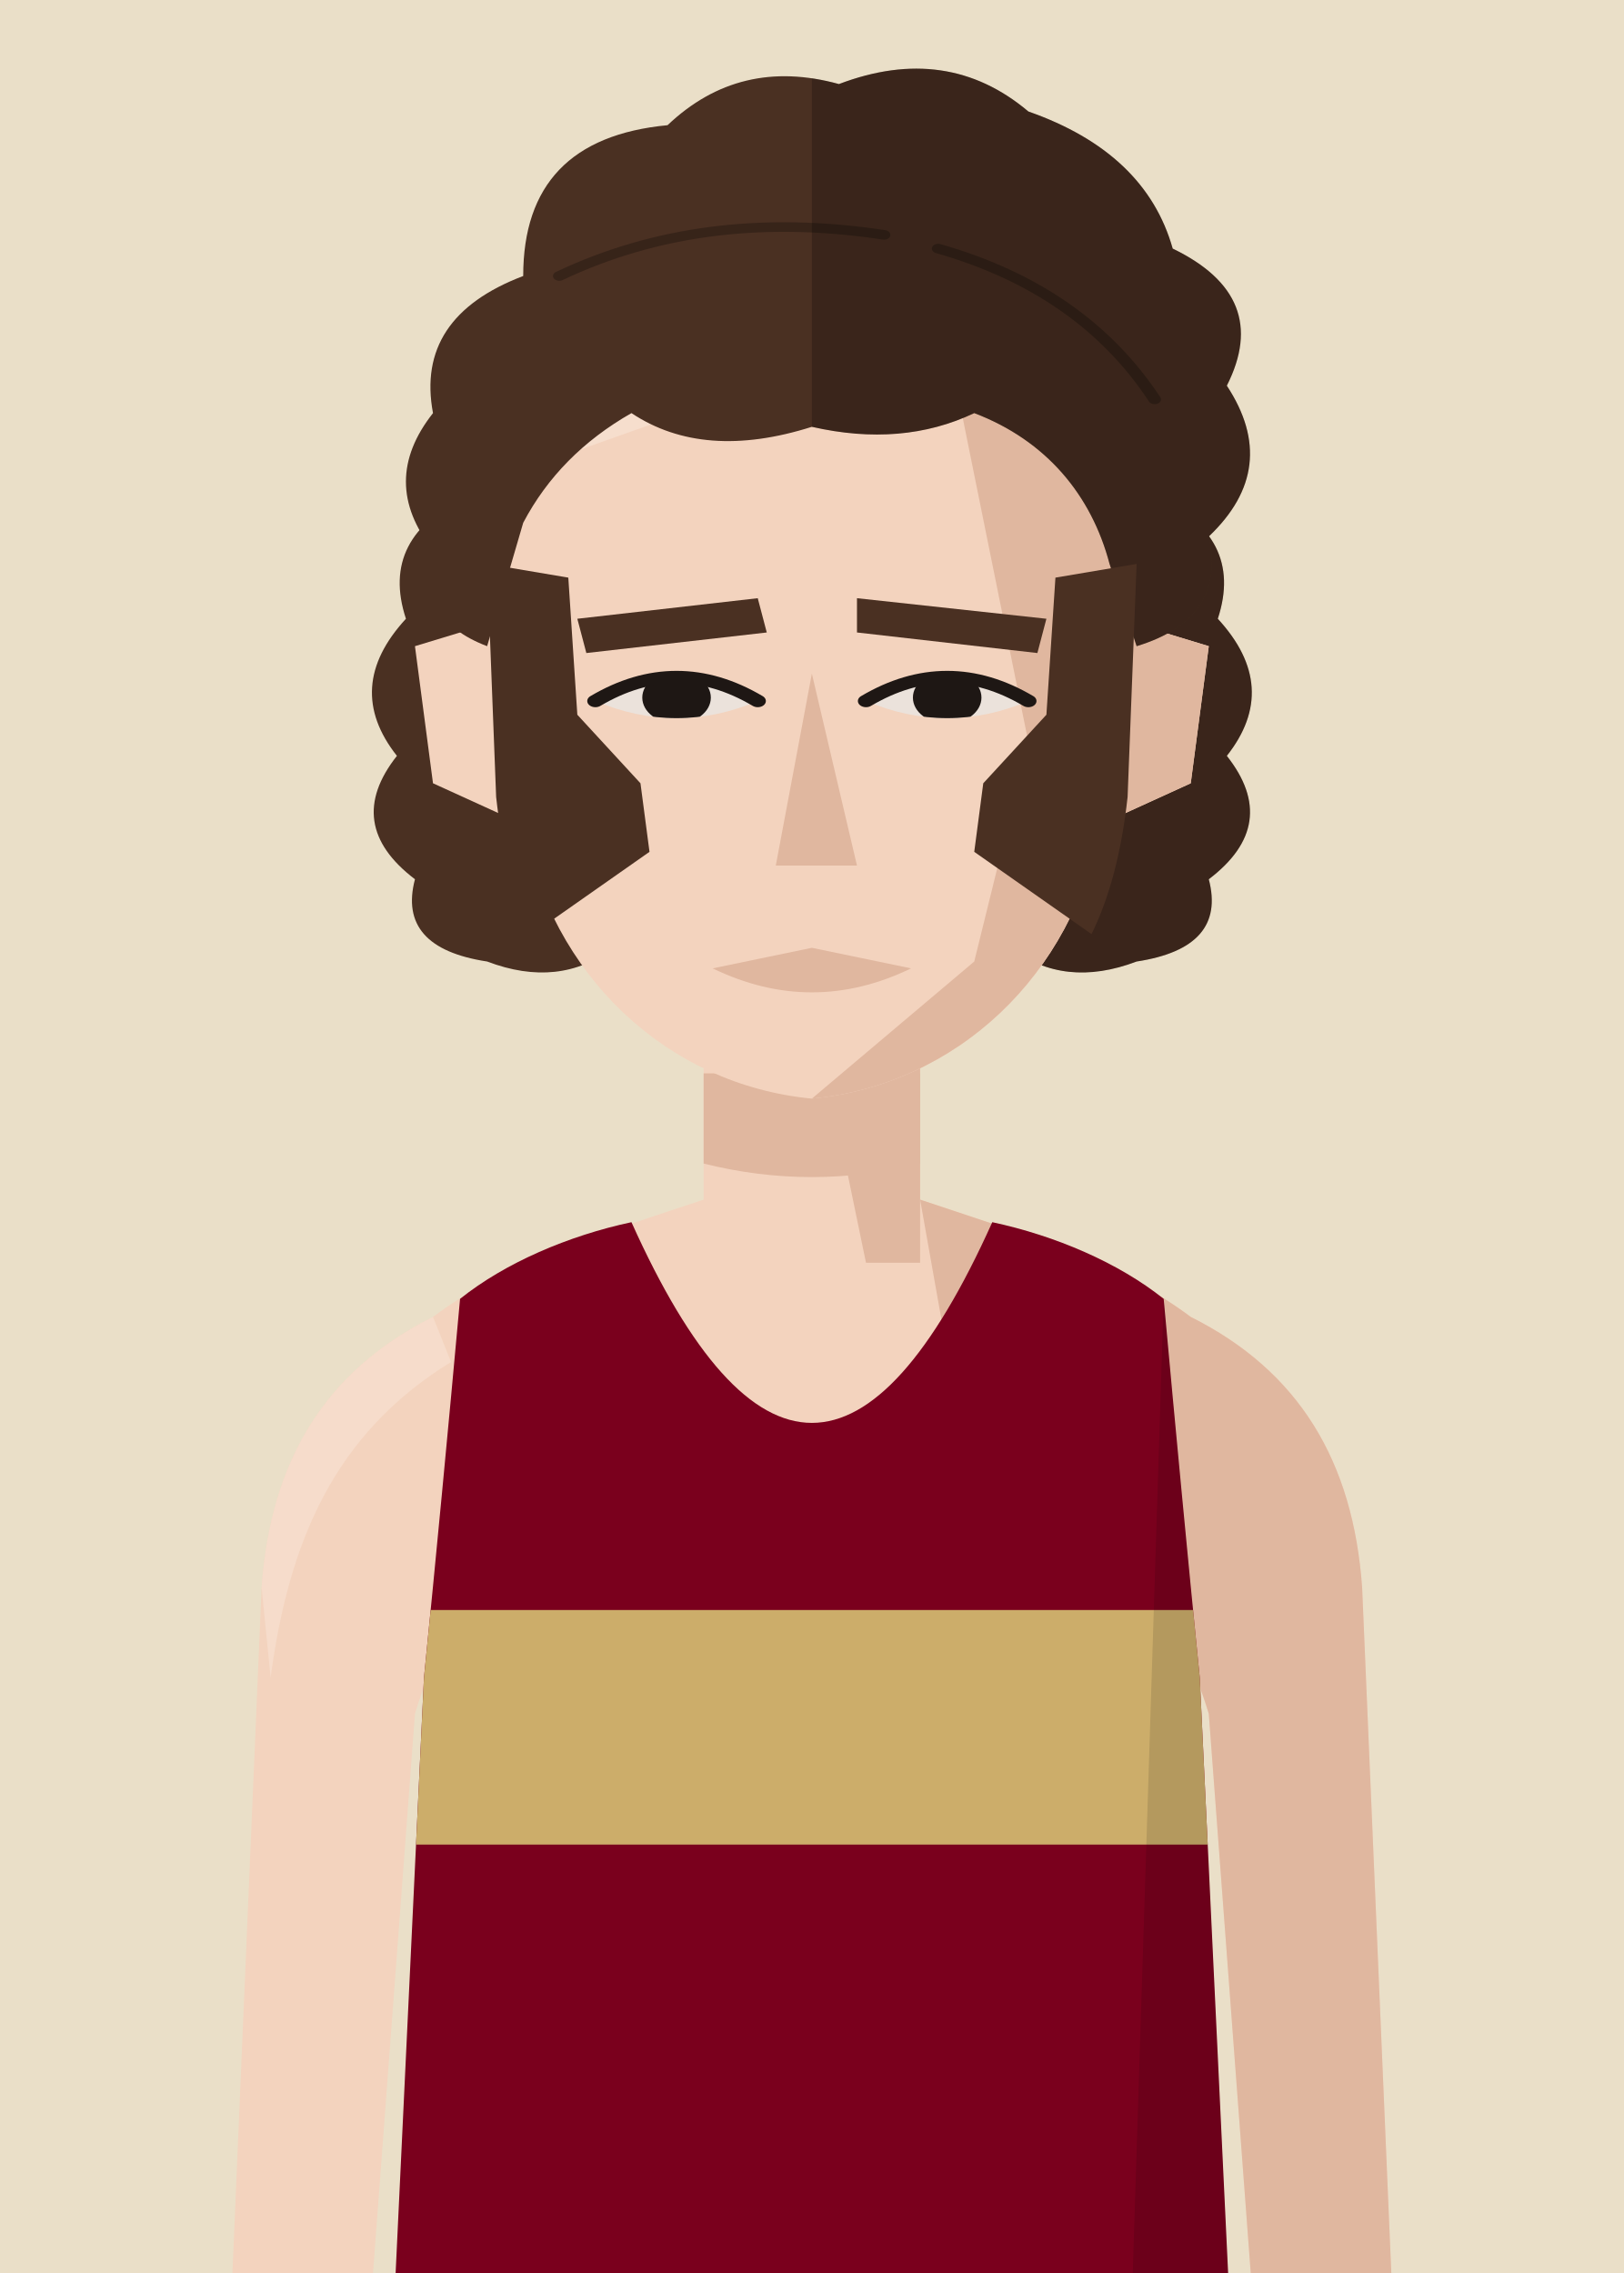
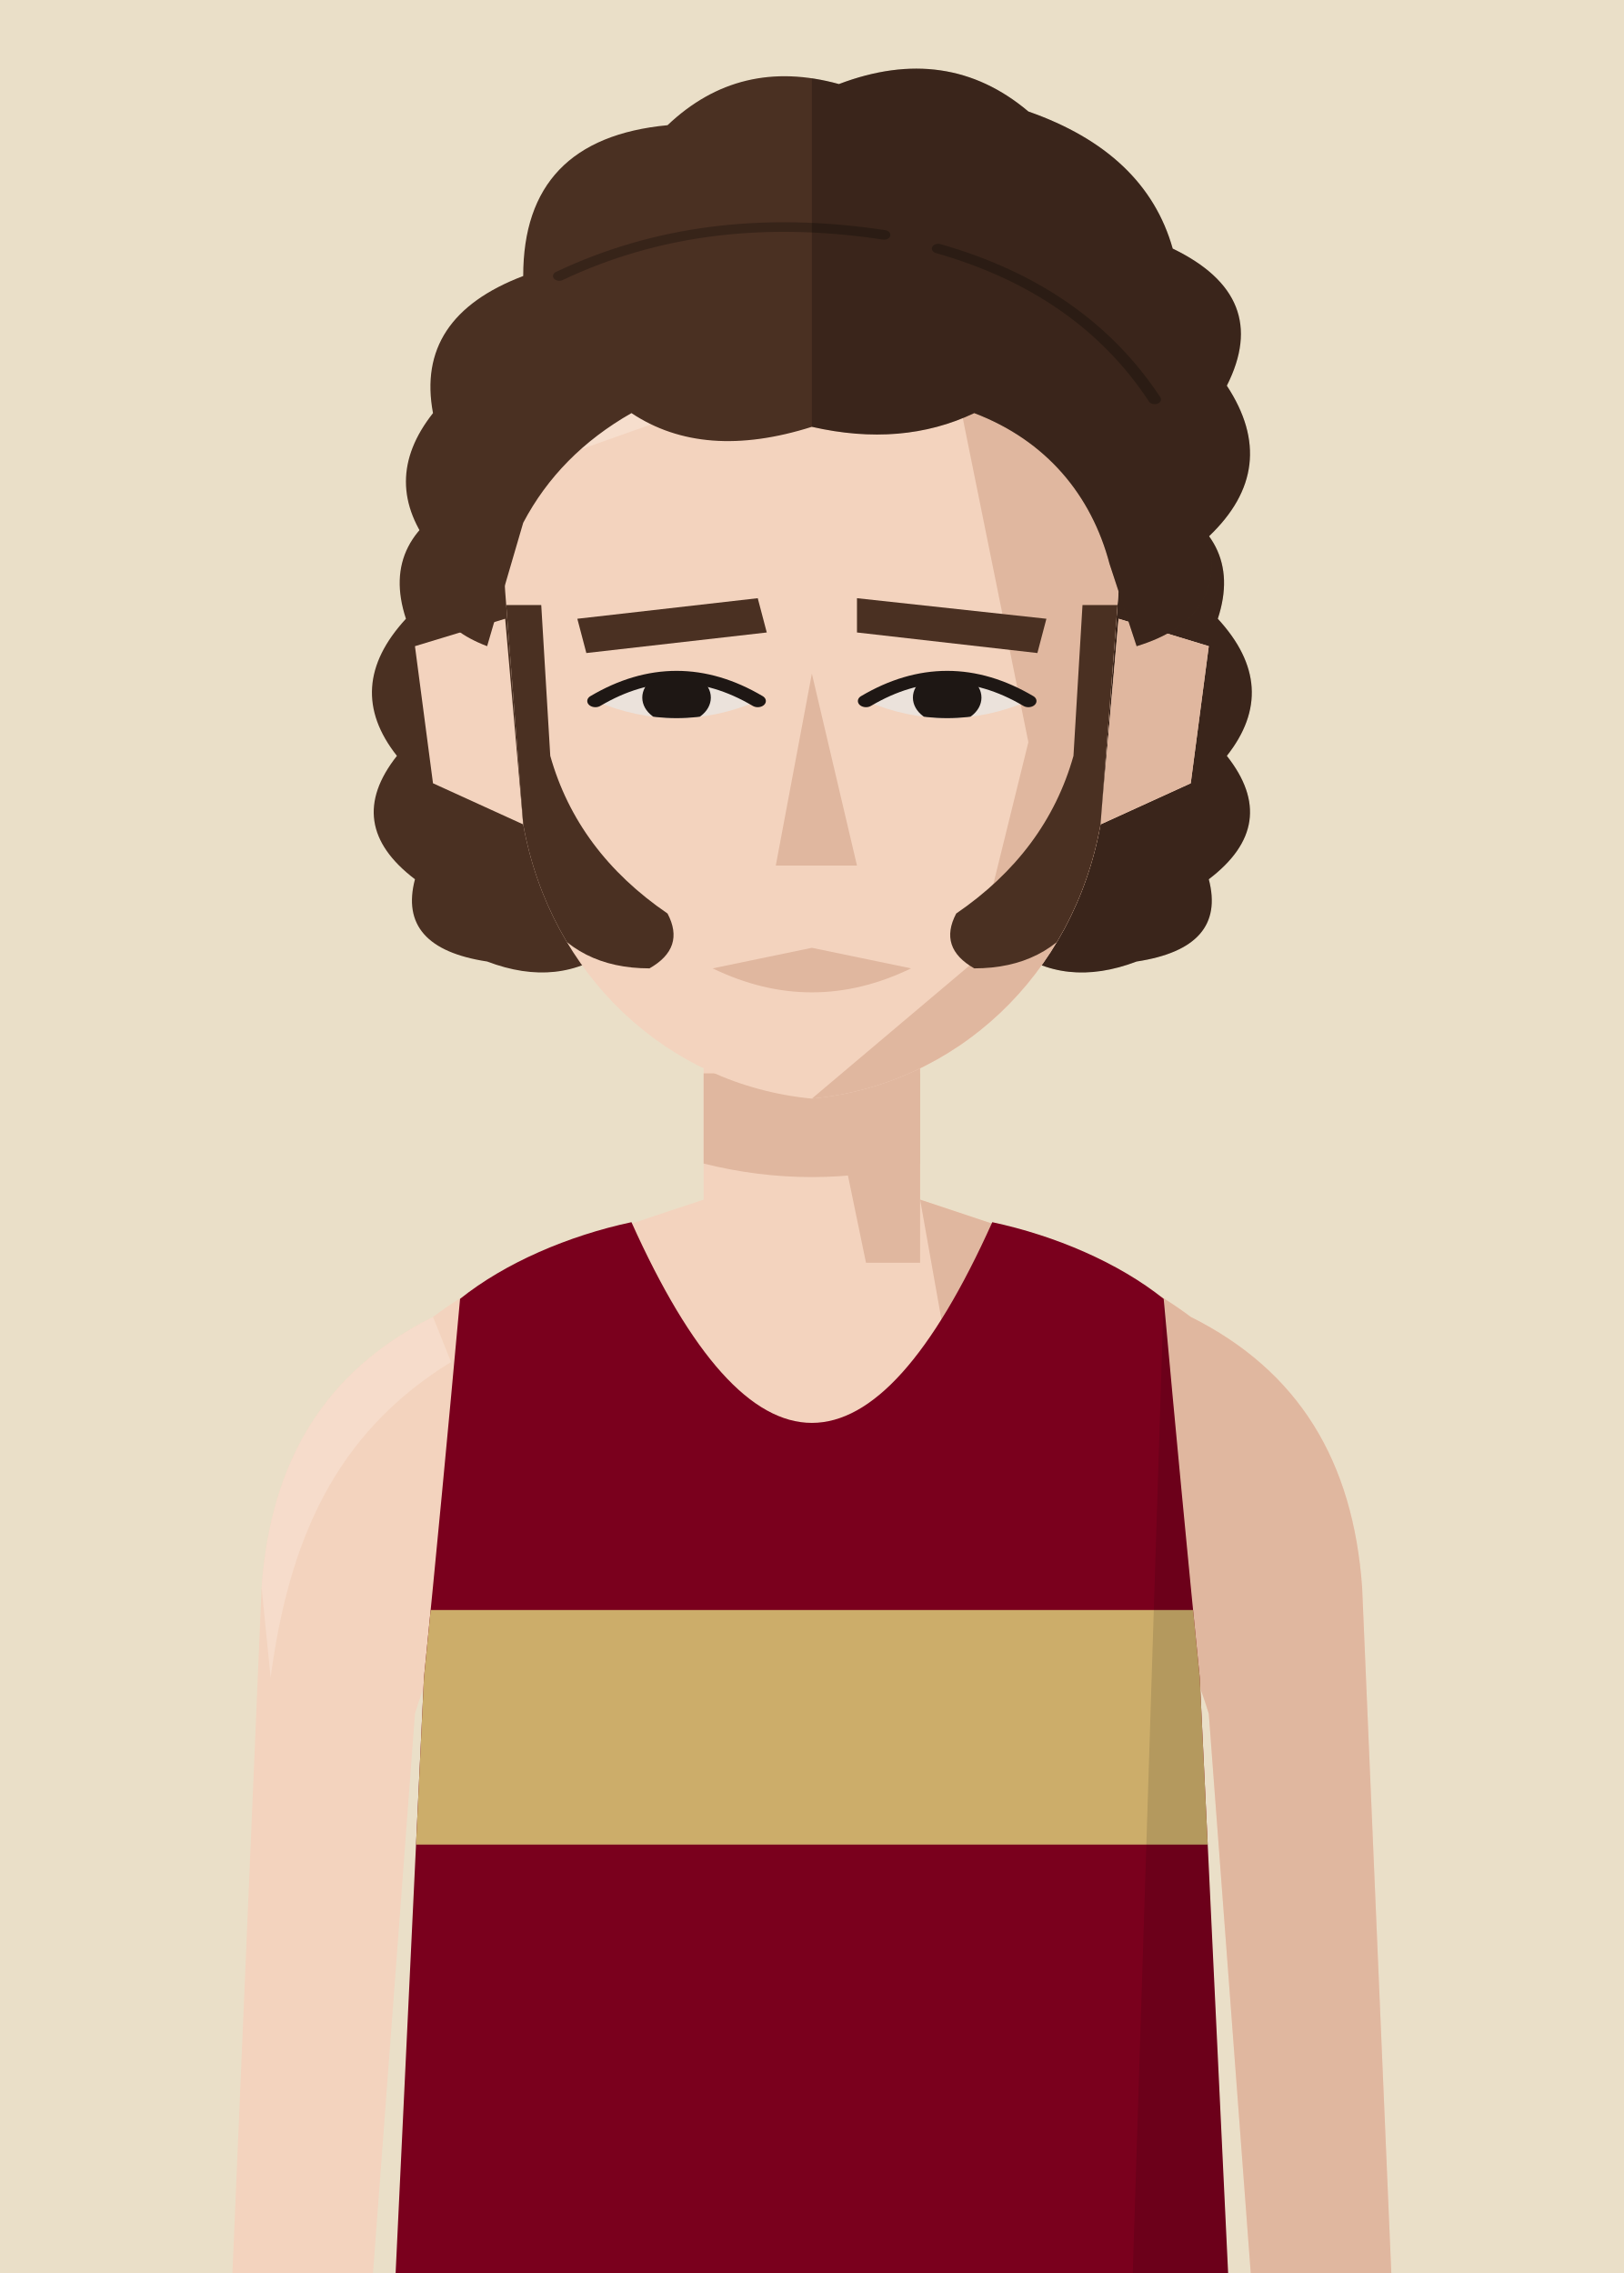
<svg xmlns="http://www.w3.org/2000/svg" viewBox="10 20 180 252">
  <defs>
    <clipPath id="vf">
      <path d="M53,330 L57,246 Q59,226 61,204 C66,200 73,197 80,195.5 Q100,240 120,195.5 C127,197 134,200 139,204 Q141,226 143,246 L147,330 Z" />
    </clipPath>
    <clipPath id="hf">
      <path d="M66,96 C64,58 80,40 100,40 C120,40 136,58 134,96 L132,130 C129,152 116,168 100,170 C84,168 71,152 68,130 Z" />
    </clipPath>
    <clipPath id="rf">
      <rect x="100" y="0" width="100" height="300" />
    </clipPath>
    <clipPath id="ef">
      <path d="M76,112 Q85,105 94,112 Q85,117 76,112 Z" />
      <path d="M106,112 Q115,105 124,112 Q115,117 106,112 Z" />
    </clipPath>
    <clipPath id="cf">
      <rect x="0" y="92" width="200" height="300" />
    </clipPath>
  </defs>
  <rect width="200" height="280" fill="#EADFC8" />
  <g transform="translate(0,-40)">
    <g transform="translate(0,83) scale(1,0.76) translate(0,-40)" fill="#4A3022">
      <path d="M62,82 Q52,88 55,100 Q48,110 54,120 Q48,130 56,138 Q54,148 64,150 Q72,154 78,148 L86,146 L86,130 L114,130 L114,146 L122,148 Q128,154 136,150 Q146,148 144,138 Q152,130 146,120 Q152,110 145,100 Q148,88 138,82 Z" />
      <g clip-path="url(#rf)" fill="#000" opacity=".22">
        <path d="M62,82 Q52,88 55,100 Q48,110 54,120 Q48,130 56,138 Q54,148 64,150 Q72,154 78,148 L86,146 L86,130 L114,130 L114,146 L122,148 Q128,154 136,150 Q146,148 144,138 Q152,130 146,120 Q152,110 145,100 Q148,88 138,82 Z" />
      </g>
    </g>
    <rect x="88" y="171" width="24" height="37" fill="#F3D3BE" />
    <path d="M88,193 C76,197 66,200 58,206 C46,212 40,222 39,236 L35,330 L50,330 L56,250 Q59,240 64,238 L136,238 Q141,240 144,250 L150,330 L165,330 L161,236 C160,222 154,212 142,206 C134,200 124,197 112,193" fill="#F3D3BE" />
    <g fill="#E0B79F">
      <path d="M112,193 C124,197 134,200 142,206 C154,212 160,222 161,236 L165,330 L150,330 L144,250 Q141,240 136,238 L120,238 Z" />
      <path d="M58,206 C46,212 40,222 39,236 L40,246 C42,231 47,219 60,211 Z" fill="#F8E2D3" opacity=".6" />
      <polygon points="100,171 112,171 112,200 106,200" />
      <path d="M88,179 L112,179 L112,189 Q100,192 88,189 Z" />
    </g>
    <g transform="translate(0,83) scale(1,0.76) translate(0,-40)">
      <g fill="#F3D3BE">
        <path d="M66,100 L56,104 L58,124 L68,130 Z" />
        <path d="M134,100 L144,104 L142,124 L132,130 Z" />
        <path d="M66,96 C64,58 80,40 100,40 C120,40 136,58 134,96 L132,130 C129,152 116,168 100,170 C84,168 71,152 68,130 Z" />
      </g>
      <path d="M134,100 L144,104 L142,124 L132,130 Z" fill="#E0B79F" />
      <g clip-path="url(#hf)">
        <polygon points="112,40 140,40 140,180 100,180 100,170 118,150 124,118 120,92" fill="#E0B79F" />
        <polygon points="60,40 100,40 90,68 60,82" fill="#F8E2D3" opacity=".7" />
      </g>
      <g fill="#4A3022">
        <polygon points="74,100 94,97 95,102 75,105" />
        <polygon points="105,97 126,100 125,105 105,102" />
      </g>
      <g fill="#EBE2DB">
        <path d="M76,112 Q85,105 94,112 Q85,117 76,112 Z" />
        <path d="M106,112 Q115,105 124,112 Q115,117 106,112 Z" />
      </g>
      <g clip-path="url(#ef)" fill="#1E1714">
        <circle cx="85" cy="111.5" r="3.8" />
        <circle cx="115" cy="111.5" r="3.8" />
      </g>
      <g fill="none" stroke="#1E1714" stroke-width="1.8" stroke-linecap="round">
        <path d="M76,112 Q85,105 94,112" />
        <path d="M106,112 Q115,105 124,112" />
      </g>
      <polygon points="100,108 105,136 96,136" fill="#E0B79F" />
      <path d="M89,151 L100,148 L111,151 Q100,158 89,151 Z" fill="#E0B79F" />
+       <g clip-path="url(#hf)" fill="#4A3022">
+         <path d="M65,98 L70,98 L71,120 Q74,134 84,143 Q86,148 82,151 Q74,151 70,143 Q66,132 65,118 Z" />
+         <path d="M135,98 L130,98 L129,120 Q126,134 116,143 Q114,148 118,151 Q126,151 130,143 Q134,132 135,118 Z" />
+       </g>
      <g fill="#4A3022">
        <path d="M64,104 Q56,100 58,90 Q52,80 58,70 Q56,56 68,50 Q68,30 84,28 Q92,18 103,22 Q115,16 124,26 Q137,32 140,46 Q151,53 146,66 Q152,78 144,88 Q146,100 136,104 L133,92 C131,82 126,74 118,70 Q110,75 100,72 Q88,77 80,70 Q72,76 68,86 Z" />
        <g fill="none" stroke="#000" stroke-opacity=".25" stroke-width="1.4" stroke-linecap="round">
          <path d="M72,50 Q88,40 108,44" />
          <path d="M114,46 Q130,52 138,68" />
        </g>
        <g clip-path="url(#rf)" fill="#000" opacity=".22">
          <path d="M64,104 Q56,100 58,90 Q52,80 58,70 Q56,56 68,50 Q68,30 84,28 Q92,18 103,22 Q115,16 124,26 Q137,32 140,46 Q151,53 146,66 Q152,78 144,88 Q146,100 136,104 L133,92 C131,82 126,74 118,70 Q110,75 100,72 Q88,77 80,70 Q72,76 68,86 Z" />
          <g fill="none" stroke="#000" stroke-opacity=".25" stroke-width="1.4" stroke-linecap="round">
            <path d="M72,50 Q88,40 108,44" />
            <path d="M114,46 Q130,52 138,68" />
          </g>
        </g>
      </g>
-       <g fill="#4A3022">
-         <path d="M64,92 L73,94 L74,114 L81,124 L82,134 L69,146 Q66,138 65,126 Z" />
-         <path d="M136,92 L127,94 L126,114 L119,124 L118,134 L131,146 Q134,138 135,126 Z" />
-       </g>
    </g>
    <g clip-path="url(#vf)">
      <path d="M53,330 L57,246 Q59,226 61,204 C66,200 73,197 80,195.5 Q100,240 120,195.5 C127,197 134,200 139,204 Q141,226 143,246 L147,330 Z" fill="#7A001D" />
      <g transform="matrix(6.2857 0 0 6.5 37.14 193)">
        <rect x="0" y="7" width="20" height="4" fill="#CCAD6A" />
      </g>
      <path d="M139,204 Q141,226 143,246 L147,330 L135,330 Z" fill="#000" opacity="0.12" />
    </g>
  </g>
</svg>
